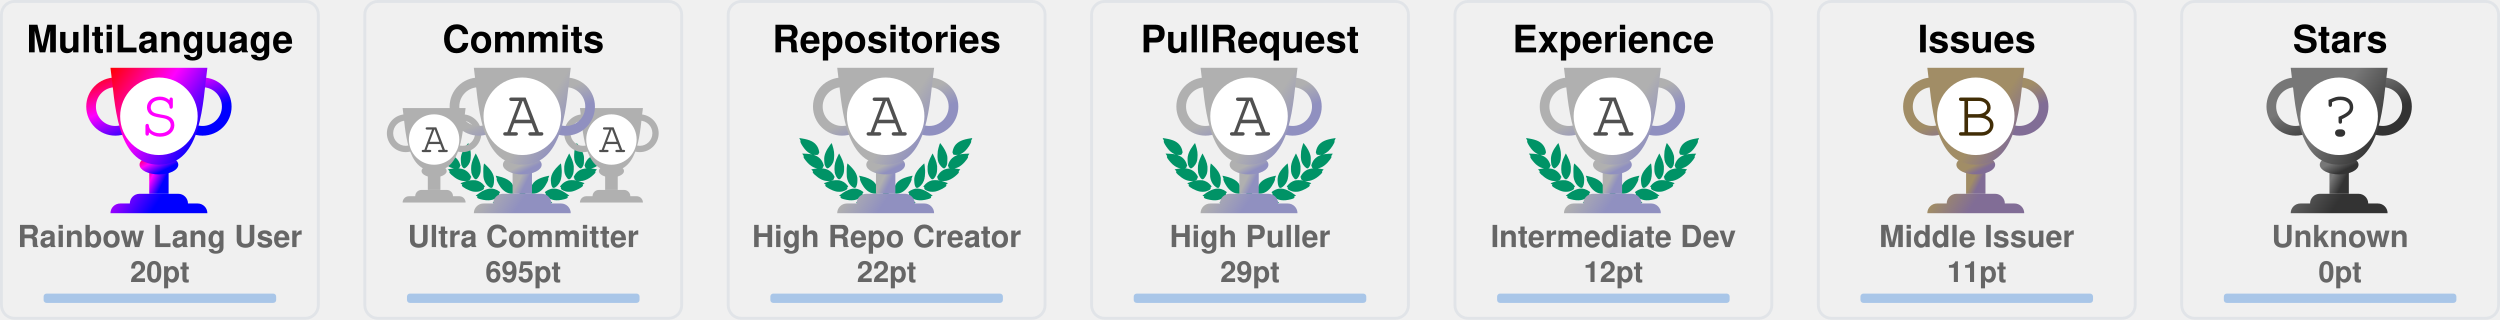
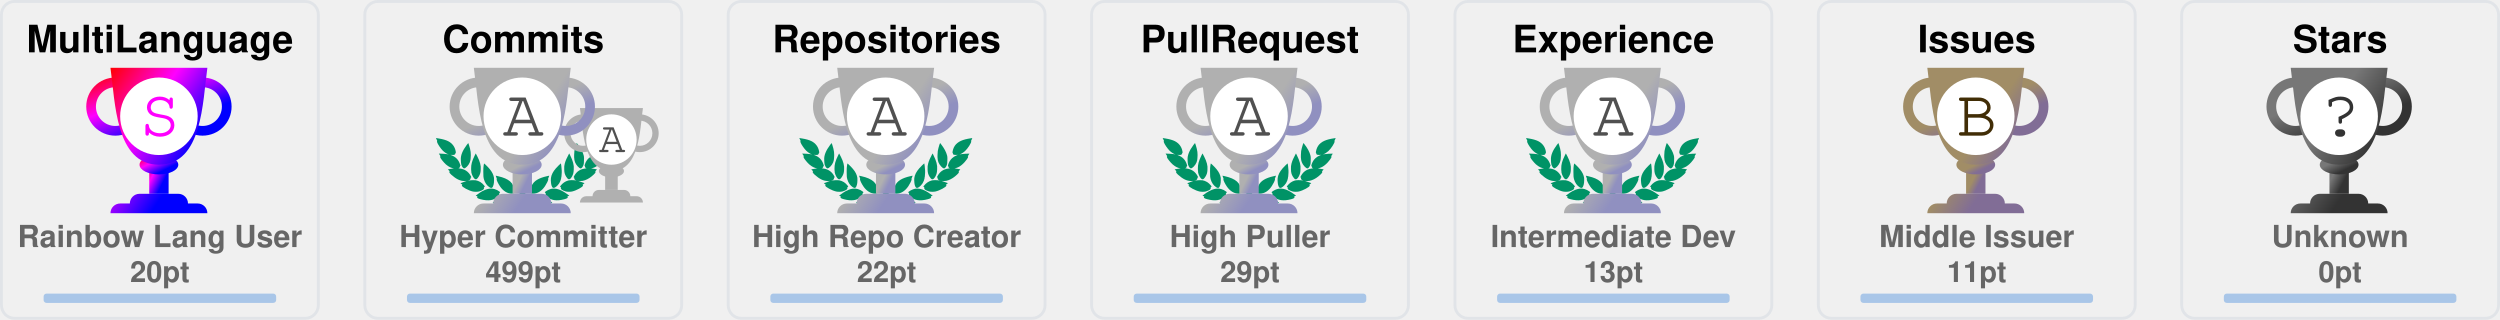
<svg xmlns="http://www.w3.org/2000/svg" width="860" height="110" viewBox="0 0 860 110" fill="none">
  <svg x="0" y="0" width="110" height="110" viewBox="0 0 110 110" fill="none">
    <rect x="0.5" y="0.5" rx="4.5" width="109" height="109" stroke="#e1e4e8" fill="#FFF" stroke-opacity="1" fill-opacity="0" />
    <defs>
      <linearGradient id="SECRET" gradientTransform="rotate(45)">
        <stop offset="0%" stop-color="red" />
        <stop offset="50%" stop-color="fuchsia" />
        <stop offset="100%" stop-color="blue" />
      </linearGradient>
    </defs>
    <svg x="28" y="20" width="100" height="100" viewBox="0 0 30 30" fill="url(#SECRET)">
      <path d="M7 10h2v4H7v-4z" />
      <path d="M10 11c0 .552-.895 1-2 1s-2-.448-2-1 .895-1 2-1 2 .448 2 1z" />
      <path fill-rule="evenodd" d="M12.5 3a2 2 0 1 0 0 4 2 2 0 0 0 0-4zm-3 2a3 3 0 1 1 6 0 3 3 0 0 1-6 0zm-6-2a2 2 0 1 0 0 4 2 2 0 0 0 0-4zm-3 2a3 3 0 1 1 6 0 3 3 0 0 1-6 0z" />
      <path d="M3 1h10c-.495 3.467-.5 10-5 10S3.495 4.467 3 1zm0 15a1 1 0 0 1 1-1h8a1 1 0 0 1 1 1H3zm2-1a1 1 0 0 1 1-1h4a1 1 0 0 1 1 1H5z" />
      <circle cx="8" cy="6" r="4" fill="#FFF" />
      <text x="6" y="8" font-family="Courier, Monospace" font-size="7" fill="fuchsia">S</text>
    </svg>
    <text x="50%" y="18" text-anchor="middle" font-family="Segoe UI,Helvetica,Arial,sans-serif,Apple Color Emoji,Segoe UI Emoji" font-weight="bold" font-size="13" fill="#000">MultiLanguage</text>
    <text x="50%" y="85" text-anchor="middle" font-family="Segoe UI,Helvetica,Arial,sans-serif,Apple Color Emoji,Segoe UI Emoji" font-weight="bold" font-size="10.5" fill="#666">Rainbow Lang User</text>
    <text x="50%" y="97" text-anchor="middle" font-family="Segoe UI,Helvetica,Arial,sans-serif,Apple Color Emoji,Segoe UI Emoji" font-weight="bold" font-size="10" fill="#666">20pt</text>
    <style>
    @keyframes MultiLanguageRankAnimation {
      from {
        width: 0px;
      }
      to {
        width: 80.00px;
      }
    }
    #MultiLanguage-rank-progress{
      animation: MultiLanguageRankAnimation 1s forwards ease-in-out;
    }
    </style>
    <rect x="15" y="101" rx="1" width="80" height="3.2" opacity="0.3" fill="#0366d6" />
    <rect id="MultiLanguage-rank-progress" x="15" y="101" rx="1" height="3.2" fill="#0366d6" />
  </svg>
  <svg x="125" y="0" width="110" height="110" viewBox="0 0 110 110" fill="none">
    <rect x="0.5" y="0.5" rx="4.5" width="109" height="109" stroke="#e1e4e8" fill="#FFF" stroke-opacity="1" fill-opacity="0" />
    <svg width="90pt" height="90pt" viewBox="0 0 100 100" preserveAspectRatio="xMidYMid meet">
      <g transform="translate(20,60) scale(0.004,-0.004)" fill="#009366" stroke="none">
        <path d="M200 5103 c0 -2 18 -40 41 -84 47 -95 62 -132 50 -125 -15 10 -18 -39 -6 -87 31 -121 265 -468 412 -608 124 -119 281 -222 383 -251 36 -10 49 -16 30 -13 -19 3 -78 12 -130 20 -117 17 -353 35 -477 35 l-93 0 53 -82 c72 -112 72 -112 59 -104 -18 11 -26 -41 -13 -84 25 -84 261 -376 404 -502 95 -83 222 -168 304 -205 98 -43 194 -73 242 -74 l46 -1 -45 -8 c-25 -5 -124 -21 -220 -36 -96 -15 -177 -29 -180 -31 -2 -2 0 -7 5 -11 27 -19 138 -144 123 -139 -18 6 -28 -10 -28 -47 0 -38 53 -108 141 -187 349 -313 631 -450 939 -453 63 0 131 2 150 7 19 4 -35 -17 -120 -46 -236 -82 -310 -110 -310 -117 0 -3 29 -28 65 -54 55 -40 102 -84 67 -62 -13 8 -32 -24 -32 -54 0 -99 486 -361 790 -426 125 -27 327 -25 444 4 113 28 261 98 309 145 39 40 56 92 38 124 -8 17 -4 24 29 49 22 16 40 32 40 36 0 4 -26 40 -58 80 -162 203 -368 328 -608 369 -89 15 -368 6 -474 -15 -131 -26 -147 -26 -59 -3 51 13 102 34 122 50 38 29 61 84 51 123 -5 18 1 26 25 39 17 8 31 19 31 23 0 4 -16 38 -35 75 -163 317 -424 501 -781 548 -113 15 -127 19 -91 30 51 14 84 58 89 118 1 20 9 33 20 37 23 7 23 6 -12 114 -108 329 -305 534 -640 662 -41 15 -59 25 -40 21 19 -5 82 -8 140 -8 81 0 113 4 142 18 39 20 73 76 65 107 -3 12 2 20 14 23 23 6 23 21 4 124 -61 320 -249 568 -544 718 -157 79 -394 147 -666 190 -88 13 -170 26 -182 29 -13 2 -23 2 -23 -1z" />
        <path d="M12550 5099 c-232 -36 -334 -55 -445 -84 -484 -122 -761 -346 -880 -712 -26 -79 -57 -242 -48 -255 2 -5 14 -8 26 -9 12 0 16 -3 10 -6 -17 -6 -16 -38 2 -72 25 -49 75 -66 200 -66 61 0 124 4 140 8 17 5 -13 -9 -66 -31 -136 -55 -250 -126 -341 -211 -128 -120 -217 -263 -272 -439 -32 -101 -32 -110 -3 -122 12 -5 17 -9 11 -9 -8 -1 -9 -12 -5 -34 15 -66 41 -95 94 -107 31 -7 31 -7 7 -12 -14 -3 -72 -13 -130 -22 -322 -51 -553 -206 -714 -479 -25 -42 -52 -92 -60 -111 -14 -33 -14 -33 23 -54 20 -12 31 -22 26 -22 -15 0 -17 -39 -4 -78 14 -42 76 -88 130 -97 22 -4 39 -9 36 -11 -2 -2 -55 3 -118 12 -154 22 -395 15 -494 -13 -216 -62 -391 -184 -545 -380 l-41 -52 40 -32 c34 -27 39 -35 30 -51 -17 -33 -1 -85 38 -125 48 -47 196 -117 309 -145 117 -29 319 -31 444 -4 300 64 790 328 790 425 0 29 -18 63 -31 56 -5 -4 -9 -4 -9 -2 0 3 34 29 75 59 41 29 75 56 75 59 0 3 -21 13 -47 22 -349 120 -422 146 -388 140 59 -12 241 -8 310 6 208 43 437 158 636 322 241 199 314 293 265 342 -13 12 -6 24 51 86 36 40 64 73 62 75 -4 2 -107 20 -359 60 -70 12 -77 14 -39 15 48 1 144 31 241 74 139 62 318 202 451 352 104 117 225 279 249 333 21 47 21 99 0 94 -16 -3 -10 9 58 116 l50 77 -72 3 c-91 4 -362 -14 -488 -33 -179 -26 -179 -26 -116 -9 93 26 244 120 365 230 193 174 467 605 443 696 -2 10 -8 15 -13 12 -12 -7 3 30 51 126 23 45 40 85 38 89 -2 4 -23 4 -48 0z m-933 -1185 c-3 -3 -12 -4 -19 -1 -8 3 -5 6 6 6 11 1 17 -2 13 -5z m-1290 -1860 c-3 -3 -12 -4 -19 -1 -8 3 -5 6 6 6 11 1 17 -2 13 -5z m40 -10 c-3 -3 -12 -4 -19 -1 -8 3 -5 6 6 6 11 1 17 -2 13 -5z" />
        <path d="M10242 4632 c-46 -140 -92 -319 -118 -457 -18 -94 -28 -519 -12 -509 4 3 5 -8 2 -25 -8 -40 21 -179 58 -274 75 -195 297 -437 400 -437 57 0 124 70 177 185 53 112 67 224 65 510 -1 120 -5 166 -23 233 -66 252 -206 515 -423 795 -39 51 -74 95 -77 99 -4 4 -26 -50 -49 -120z" />
        <path d="M2407 4612 c-305 -408 -443 -757 -422 -1067 3 -55 8 -140 10 -190 5 -113 30 -204 83 -293 44 -74 88 -118 128 -128 102 -26 339 218 422 433 34 87 67 235 58 258 -3 9 -1 39 5 68 5 28 10 117 10 197 1 155 -15 284 -57 455 -33 137 -117 405 -126 405 -5 0 -55 -62 -111 -138z" />
        <path d="M2970 3839 c-189 -385 -254 -632 -248 -941 2 -86 6 -151 10 -145 5 7 5 -2 2 -19 -19 -98 77 -354 181 -487 76 -96 141 -120 210 -77 70 43 195 240 239 375 20 63 46 197 40 207 -3 4 0 54 6 111 26 257 -51 553 -240 922 -42 83 -87 165 -98 184 l-21 35 -81 -165z" />
        <path d="M9711 3929 c-124 -219 -230 -466 -276 -642 -39 -151 -47 -234 -41 -426 7 -237 39 -357 136 -517 136 -225 233 -251 355 -97 94 121 171 313 181 453 2 36 8 111 13 167 26 288 -56 600 -266 1017 l-60 120 -42 -75z" />
        <path d="M3645 3278 c-2 -7 -14 -78 -27 -158 -19 -123 -22 -188 -23 -430 -2 -309 7 -401 50 -555 66 -232 204 -430 388 -552 120 -80 189 -70 245 34 36 69 74 205 78 283 1 30 5 109 9 175 9 135 -1 213 -41 339 -66 208 -198 406 -429 645 -147 152 -244 237 -250 219z" />
        <path d="M8994 3143 c-289 -284 -435 -492 -514 -732 -32 -100 -55 -261 -45 -330 3 -25 8 -91 10 -146 7 -168 66 -347 129 -387 77 -48 196 11 347 170 94 98 156 199 205 331 37 99 67 234 59 262 -4 11 -2 19 5 19 8 0 10 8 7 21 -3 11 1 77 10 147 10 89 13 172 9 277 -7 191 -48 515 -65 515 -3 0 -74 -66 -157 -147z" />
        <path d="M4501 2358 c52 -129 69 -179 59 -173 -6 4 -10 -12 -10 -42 0 -78 115 -313 252 -514 215 -317 529 -509 832 -509 124 0 166 27 180 112 1 11 8 23 15 27 10 7 11 27 2 98 -66 545 -401 836 -1164 1012 -97 23 -179 41 -182 41 -3 0 5 -24 16 -52z" />
        <path d="M8159 2375 c-609 -138 -940 -344 -1096 -683 -59 -127 -110 -377 -88 -429 5 -10 10 -29 12 -42 13 -75 59 -101 179 -101 316 0 625 196 854 543 110 165 222 395 228 465 3 40 2 53 -7 48 -11 -7 -3 15 53 153 28 68 31 81 19 80 -5 0 -74 -16 -154 -34z" />
        <path d="M4032 1479 c-193 -25 -435 -124 -667 -274 -108 -69 -314 -218 -315 -226 0 -4 28 -16 63 -29 66 -24 92 -40 65 -40 -10 0 -19 -12 -23 -30 -14 -65 45 -105 226 -154 572 -155 982 -93 1270 194 75 74 101 131 81 174 -9 21 -6 31 29 77 21 29 39 55 39 58 0 3 -25 24 -55 46 -229 167 -469 236 -713 204z" />
        <path d="M8513 1476 c-155 -30 -317 -101 -446 -196 l-67 -50 40 -54 c37 -49 40 -56 29 -80 -21 -46 4 -101 80 -176 288 -287 698 -349 1270 -194 180 49 240 89 226 153 -3 16 -14 31 -23 33 -9 2 18 18 61 35 l79 30 -126 92 c-304 223 -550 347 -780 395 -113 23 -257 28 -343 12z" />
        <path d="M6324 1249 c-48 -14 -120 -83 -139 -134 -13 -34 -16 -60 -11 -112 4 -37 6 -84 6 -103 -2 -95 62 -193 145 -220 138 -46 285 52 292 195 1 28 8 71 14 97 10 37 10 60 0 101 -31 139 -167 217 -307 176z" />
        <path d="M5255 1054 c-276 -46 -587 -227 -935 -541 l-54 -50 74 -23 c41 -13 67 -25 58 -27 -23 -6 -34 -48 -20 -78 16 -35 75 -61 188 -84 568 -115 968 -37 1250 243 69 69 110 130 114 171 5 42 0 66 -12 59 -12 -8 -12 -7 39 73 18 29 33 56 33 62 0 15 -49 46 -147 95 -207 104 -386 135 -588 100z" />
        <path d="M7249 1054 c-42 -7 -109 -25 -150 -40 -76 -27 -226 -101 -267 -133 l-24 -18 41 -66 c22 -37 36 -67 31 -67 -18 0 -11 -80 11 -121 11 -22 53 -73 92 -113 279 -282 682 -361 1251 -245 113 23 172 49 188 84 14 30 3 72 -20 77 -9 3 18 15 61 29 l78 24 -93 81 c-362 313 -622 460 -902 509 -106 18 -194 18 -297 -1z" />
      </g>
    </svg>
-     <svg x="7" y="35" width="65" height="65" viewBox="0 0 30 30" fill="#B0B0B0">
-       <path d="M7 10h2v4H7v-4z" />
-       <path d="M10 11c0 .552-.895 1-2 1s-2-.448-2-1 .895-1 2-1 2 .448 2 1z" />
-       <path fill-rule="evenodd" d="M12.5 3a2 2 0 1 0 0 4 2 2 0 0 0 0-4zm-3 2a3 3 0 1 1 6 0 3 3 0 0 1-6 0zm-6-2a2 2 0 1 0 0 4 2 2 0 0 0 0-4zm-3 2a3 3 0 1 1 6 0 3 3 0 0 1-6 0z" />
-       <path d="M3 1h10c-.495 3.467-.5 10-5 10S3.495 4.467 3 1zm0 15a1 1 0 0 1 1-1h8a1 1 0 0 1 1 1H3zm2-1a1 1 0 0 1 1-1h4a1 1 0 0 1 1 1H5z" />
-       <circle cx="8" cy="6" r="4" fill="#FFF" />
-       <text x="6" y="8" font-family="Courier, Monospace" font-size="7" fill="#505050">A</text>
-     </svg>
    <svg x="68" y="35" width="65" height="65" viewBox="0 0 30 30" fill="#B0B0B0">
      <path d="M7 10h2v4H7v-4z" />
      <path d="M10 11c0 .552-.895 1-2 1s-2-.448-2-1 .895-1 2-1 2 .448 2 1z" />
      <path fill-rule="evenodd" d="M12.5 3a2 2 0 1 0 0 4 2 2 0 0 0 0-4zm-3 2a3 3 0 1 1 6 0 3 3 0 0 1-6 0zm-6-2a2 2 0 1 0 0 4 2 2 0 0 0 0-4zm-3 2a3 3 0 1 1 6 0 3 3 0 0 1-6 0z" />
      <path d="M3 1h10c-.495 3.467-.5 10-5 10S3.495 4.467 3 1zm0 15a1 1 0 0 1 1-1h8a1 1 0 0 1 1 1H3zm2-1a1 1 0 0 1 1-1h4a1 1 0 0 1 1 1H5z" />
      <circle cx="8" cy="6" r="4" fill="#FFF" />
      <text x="6" y="8" font-family="Courier, Monospace" font-size="7" fill="#505050">A</text>
    </svg>
    <defs>
-       <linearGradient id="AAA" gradientTransform="rotate(45)">
+       <linearGradient id="AA" gradientTransform="rotate(45)">
        <stop offset="0%" stop-color="#B0B0B0" />
        <stop offset="70%" stop-color="#B0B0B0" />
        <stop offset="100%" stop-color="#9090C0" />
      </linearGradient>
    </defs>
-     <svg x="28" y="20" width="100" height="100" viewBox="0 0 30 30" fill="url(#AAA)">
+     <svg x="28" y="20" width="100" height="100" viewBox="0 0 30 30" fill="url(#AA)">
      <path d="M7 10h2v4H7v-4z" />
      <path d="M10 11c0 .552-.895 1-2 1s-2-.448-2-1 .895-1 2-1 2 .448 2 1z" />
      <path fill-rule="evenodd" d="M12.5 3a2 2 0 1 0 0 4 2 2 0 0 0 0-4zm-3 2a3 3 0 1 1 6 0 3 3 0 0 1-6 0zm-6-2a2 2 0 1 0 0 4 2 2 0 0 0 0-4zm-3 2a3 3 0 1 1 6 0 3 3 0 0 1-6 0z" />
      <path d="M3 1h10c-.495 3.467-.5 10-5 10S3.495 4.467 3 1zm0 15a1 1 0 0 1 1-1h8a1 1 0 0 1 1 1H3zm2-1a1 1 0 0 1 1-1h4a1 1 0 0 1 1 1H5z" />
      <circle cx="8" cy="6" r="4" fill="#FFF" />
      <text x="6" y="8" font-family="Courier, Monospace" font-size="7" fill="#505050">A</text>
    </svg>
    <text x="50%" y="18" text-anchor="middle" font-family="Segoe UI,Helvetica,Arial,sans-serif,Apple Color Emoji,Segoe UI Emoji" font-weight="bold" font-size="13" fill="#000">Commits</text>
-     <text x="50%" y="85" text-anchor="middle" font-family="Segoe UI,Helvetica,Arial,sans-serif,Apple Color Emoji,Segoe UI Emoji" font-weight="bold" font-size="10.5" fill="#666">Ultra Committer</text>
-     <text x="50%" y="97" text-anchor="middle" font-family="Segoe UI,Helvetica,Arial,sans-serif,Apple Color Emoji,Segoe UI Emoji" font-weight="bold" font-size="10" fill="#666">695pt</text>
+     <text x="50%" y="85" text-anchor="middle" font-family="Segoe UI,Helvetica,Arial,sans-serif,Apple Color Emoji,Segoe UI Emoji" font-weight="bold" font-size="10.5" fill="#666">Hyper Committer</text>
+     <text x="50%" y="97" text-anchor="middle" font-family="Segoe UI,Helvetica,Arial,sans-serif,Apple Color Emoji,Segoe UI Emoji" font-weight="bold" font-size="10" fill="#666">499pt</text>
    <style>
    @keyframes CommitsRankAnimation {
      from {
        width: 0px;
      }
      to {
-         width: 31.20px;
+         width: 79.73px;
      }
    }
    #Commits-rank-progress{
      animation: CommitsRankAnimation 1s forwards ease-in-out;
    }
    </style>
    <rect x="15" y="101" rx="1" width="80" height="3.2" opacity="0.3" fill="#0366d6" />
    <rect id="Commits-rank-progress" x="15" y="101" rx="1" height="3.2" fill="#0366d6" />
  </svg>
  <svg x="250" y="0" width="110" height="110" viewBox="0 0 110 110" fill="none">
    <rect x="0.5" y="0.5" rx="4.5" width="109" height="109" stroke="#e1e4e8" fill="#FFF" stroke-opacity="1" fill-opacity="0" />
    <svg width="90pt" height="90pt" viewBox="0 0 100 100" preserveAspectRatio="xMidYMid meet">
      <g transform="translate(20,60) scale(0.004,-0.004)" fill="#009366" stroke="none">
        <path d="M200 5103 c0 -2 18 -40 41 -84 47 -95 62 -132 50 -125 -15 10 -18 -39 -6 -87 31 -121 265 -468 412 -608 124 -119 281 -222 383 -251 36 -10 49 -16 30 -13 -19 3 -78 12 -130 20 -117 17 -353 35 -477 35 l-93 0 53 -82 c72 -112 72 -112 59 -104 -18 11 -26 -41 -13 -84 25 -84 261 -376 404 -502 95 -83 222 -168 304 -205 98 -43 194 -73 242 -74 l46 -1 -45 -8 c-25 -5 -124 -21 -220 -36 -96 -15 -177 -29 -180 -31 -2 -2 0 -7 5 -11 27 -19 138 -144 123 -139 -18 6 -28 -10 -28 -47 0 -38 53 -108 141 -187 349 -313 631 -450 939 -453 63 0 131 2 150 7 19 4 -35 -17 -120 -46 -236 -82 -310 -110 -310 -117 0 -3 29 -28 65 -54 55 -40 102 -84 67 -62 -13 8 -32 -24 -32 -54 0 -99 486 -361 790 -426 125 -27 327 -25 444 4 113 28 261 98 309 145 39 40 56 92 38 124 -8 17 -4 24 29 49 22 16 40 32 40 36 0 4 -26 40 -58 80 -162 203 -368 328 -608 369 -89 15 -368 6 -474 -15 -131 -26 -147 -26 -59 -3 51 13 102 34 122 50 38 29 61 84 51 123 -5 18 1 26 25 39 17 8 31 19 31 23 0 4 -16 38 -35 75 -163 317 -424 501 -781 548 -113 15 -127 19 -91 30 51 14 84 58 89 118 1 20 9 33 20 37 23 7 23 6 -12 114 -108 329 -305 534 -640 662 -41 15 -59 25 -40 21 19 -5 82 -8 140 -8 81 0 113 4 142 18 39 20 73 76 65 107 -3 12 2 20 14 23 23 6 23 21 4 124 -61 320 -249 568 -544 718 -157 79 -394 147 -666 190 -88 13 -170 26 -182 29 -13 2 -23 2 -23 -1z" />
        <path d="M12550 5099 c-232 -36 -334 -55 -445 -84 -484 -122 -761 -346 -880 -712 -26 -79 -57 -242 -48 -255 2 -5 14 -8 26 -9 12 0 16 -3 10 -6 -17 -6 -16 -38 2 -72 25 -49 75 -66 200 -66 61 0 124 4 140 8 17 5 -13 -9 -66 -31 -136 -55 -250 -126 -341 -211 -128 -120 -217 -263 -272 -439 -32 -101 -32 -110 -3 -122 12 -5 17 -9 11 -9 -8 -1 -9 -12 -5 -34 15 -66 41 -95 94 -107 31 -7 31 -7 7 -12 -14 -3 -72 -13 -130 -22 -322 -51 -553 -206 -714 -479 -25 -42 -52 -92 -60 -111 -14 -33 -14 -33 23 -54 20 -12 31 -22 26 -22 -15 0 -17 -39 -4 -78 14 -42 76 -88 130 -97 22 -4 39 -9 36 -11 -2 -2 -55 3 -118 12 -154 22 -395 15 -494 -13 -216 -62 -391 -184 -545 -380 l-41 -52 40 -32 c34 -27 39 -35 30 -51 -17 -33 -1 -85 38 -125 48 -47 196 -117 309 -145 117 -29 319 -31 444 -4 300 64 790 328 790 425 0 29 -18 63 -31 56 -5 -4 -9 -4 -9 -2 0 3 34 29 75 59 41 29 75 56 75 59 0 3 -21 13 -47 22 -349 120 -422 146 -388 140 59 -12 241 -8 310 6 208 43 437 158 636 322 241 199 314 293 265 342 -13 12 -6 24 51 86 36 40 64 73 62 75 -4 2 -107 20 -359 60 -70 12 -77 14 -39 15 48 1 144 31 241 74 139 62 318 202 451 352 104 117 225 279 249 333 21 47 21 99 0 94 -16 -3 -10 9 58 116 l50 77 -72 3 c-91 4 -362 -14 -488 -33 -179 -26 -179 -26 -116 -9 93 26 244 120 365 230 193 174 467 605 443 696 -2 10 -8 15 -13 12 -12 -7 3 30 51 126 23 45 40 85 38 89 -2 4 -23 4 -48 0z m-933 -1185 c-3 -3 -12 -4 -19 -1 -8 3 -5 6 6 6 11 1 17 -2 13 -5z m-1290 -1860 c-3 -3 -12 -4 -19 -1 -8 3 -5 6 6 6 11 1 17 -2 13 -5z m40 -10 c-3 -3 -12 -4 -19 -1 -8 3 -5 6 6 6 11 1 17 -2 13 -5z" />
        <path d="M10242 4632 c-46 -140 -92 -319 -118 -457 -18 -94 -28 -519 -12 -509 4 3 5 -8 2 -25 -8 -40 21 -179 58 -274 75 -195 297 -437 400 -437 57 0 124 70 177 185 53 112 67 224 65 510 -1 120 -5 166 -23 233 -66 252 -206 515 -423 795 -39 51 -74 95 -77 99 -4 4 -26 -50 -49 -120z" />
        <path d="M2407 4612 c-305 -408 -443 -757 -422 -1067 3 -55 8 -140 10 -190 5 -113 30 -204 83 -293 44 -74 88 -118 128 -128 102 -26 339 218 422 433 34 87 67 235 58 258 -3 9 -1 39 5 68 5 28 10 117 10 197 1 155 -15 284 -57 455 -33 137 -117 405 -126 405 -5 0 -55 -62 -111 -138z" />
        <path d="M2970 3839 c-189 -385 -254 -632 -248 -941 2 -86 6 -151 10 -145 5 7 5 -2 2 -19 -19 -98 77 -354 181 -487 76 -96 141 -120 210 -77 70 43 195 240 239 375 20 63 46 197 40 207 -3 4 0 54 6 111 26 257 -51 553 -240 922 -42 83 -87 165 -98 184 l-21 35 -81 -165z" />
        <path d="M9711 3929 c-124 -219 -230 -466 -276 -642 -39 -151 -47 -234 -41 -426 7 -237 39 -357 136 -517 136 -225 233 -251 355 -97 94 121 171 313 181 453 2 36 8 111 13 167 26 288 -56 600 -266 1017 l-60 120 -42 -75z" />
        <path d="M3645 3278 c-2 -7 -14 -78 -27 -158 -19 -123 -22 -188 -23 -430 -2 -309 7 -401 50 -555 66 -232 204 -430 388 -552 120 -80 189 -70 245 34 36 69 74 205 78 283 1 30 5 109 9 175 9 135 -1 213 -41 339 -66 208 -198 406 -429 645 -147 152 -244 237 -250 219z" />
        <path d="M8994 3143 c-289 -284 -435 -492 -514 -732 -32 -100 -55 -261 -45 -330 3 -25 8 -91 10 -146 7 -168 66 -347 129 -387 77 -48 196 11 347 170 94 98 156 199 205 331 37 99 67 234 59 262 -4 11 -2 19 5 19 8 0 10 8 7 21 -3 11 1 77 10 147 10 89 13 172 9 277 -7 191 -48 515 -65 515 -3 0 -74 -66 -157 -147z" />
        <path d="M4501 2358 c52 -129 69 -179 59 -173 -6 4 -10 -12 -10 -42 0 -78 115 -313 252 -514 215 -317 529 -509 832 -509 124 0 166 27 180 112 1 11 8 23 15 27 10 7 11 27 2 98 -66 545 -401 836 -1164 1012 -97 23 -179 41 -182 41 -3 0 5 -24 16 -52z" />
        <path d="M8159 2375 c-609 -138 -940 -344 -1096 -683 -59 -127 -110 -377 -88 -429 5 -10 10 -29 12 -42 13 -75 59 -101 179 -101 316 0 625 196 854 543 110 165 222 395 228 465 3 40 2 53 -7 48 -11 -7 -3 15 53 153 28 68 31 81 19 80 -5 0 -74 -16 -154 -34z" />
        <path d="M4032 1479 c-193 -25 -435 -124 -667 -274 -108 -69 -314 -218 -315 -226 0 -4 28 -16 63 -29 66 -24 92 -40 65 -40 -10 0 -19 -12 -23 -30 -14 -65 45 -105 226 -154 572 -155 982 -93 1270 194 75 74 101 131 81 174 -9 21 -6 31 29 77 21 29 39 55 39 58 0 3 -25 24 -55 46 -229 167 -469 236 -713 204z" />
        <path d="M8513 1476 c-155 -30 -317 -101 -446 -196 l-67 -50 40 -54 c37 -49 40 -56 29 -80 -21 -46 4 -101 80 -176 288 -287 698 -349 1270 -194 180 49 240 89 226 153 -3 16 -14 31 -23 33 -9 2 18 18 61 35 l79 30 -126 92 c-304 223 -550 347 -780 395 -113 23 -257 28 -343 12z" />
        <path d="M6324 1249 c-48 -14 -120 -83 -139 -134 -13 -34 -16 -60 -11 -112 4 -37 6 -84 6 -103 -2 -95 62 -193 145 -220 138 -46 285 52 292 195 1 28 8 71 14 97 10 37 10 60 0 101 -31 139 -167 217 -307 176z" />
        <path d="M5255 1054 c-276 -46 -587 -227 -935 -541 l-54 -50 74 -23 c41 -13 67 -25 58 -27 -23 -6 -34 -48 -20 -78 16 -35 75 -61 188 -84 568 -115 968 -37 1250 243 69 69 110 130 114 171 5 42 0 66 -12 59 -12 -8 -12 -7 39 73 18 29 33 56 33 62 0 15 -49 46 -147 95 -207 104 -386 135 -588 100z" />
        <path d="M7249 1054 c-42 -7 -109 -25 -150 -40 -76 -27 -226 -101 -267 -133 l-24 -18 41 -66 c22 -37 36 -67 31 -67 -18 0 -11 -80 11 -121 11 -22 53 -73 92 -113 279 -282 682 -361 1251 -245 113 23 172 49 188 84 14 30 3 72 -20 77 -9 3 18 15 61 29 l78 24 -93 81 c-362 313 -622 460 -902 509 -106 18 -194 18 -297 -1z" />
      </g>
    </svg>
    <defs>
      <linearGradient id="A" gradientTransform="rotate(45)">
        <stop offset="0%" stop-color="#B0B0B0" />
        <stop offset="70%" stop-color="#B0B0B0" />
        <stop offset="100%" stop-color="#9090C0" />
      </linearGradient>
    </defs>
    <svg x="28" y="20" width="100" height="100" viewBox="0 0 30 30" fill="url(#A)">
      <path d="M7 10h2v4H7v-4z" />
      <path d="M10 11c0 .552-.895 1-2 1s-2-.448-2-1 .895-1 2-1 2 .448 2 1z" />
      <path fill-rule="evenodd" d="M12.5 3a2 2 0 1 0 0 4 2 2 0 0 0 0-4zm-3 2a3 3 0 1 1 6 0 3 3 0 0 1-6 0zm-6-2a2 2 0 1 0 0 4 2 2 0 0 0 0-4zm-3 2a3 3 0 1 1 6 0 3 3 0 0 1-6 0z" />
      <path d="M3 1h10c-.495 3.467-.5 10-5 10S3.495 4.467 3 1zm0 15a1 1 0 0 1 1-1h8a1 1 0 0 1 1 1H3zm2-1a1 1 0 0 1 1-1h4a1 1 0 0 1 1 1H5z" />
      <circle cx="8" cy="6" r="4" fill="#FFF" />
      <text x="6" y="8" font-family="Courier, Monospace" font-size="7" fill="#505050">A</text>
    </svg>
    <text x="50%" y="18" text-anchor="middle" font-family="Segoe UI,Helvetica,Arial,sans-serif,Apple Color Emoji,Segoe UI Emoji" font-weight="bold" font-size="13" fill="#000">Repositories</text>
    <text x="50%" y="85" text-anchor="middle" font-family="Segoe UI,Helvetica,Arial,sans-serif,Apple Color Emoji,Segoe UI Emoji" font-weight="bold" font-size="10.5" fill="#666">High Repo Creator</text>
    <text x="50%" y="97" text-anchor="middle" font-family="Segoe UI,Helvetica,Arial,sans-serif,Apple Color Emoji,Segoe UI Emoji" font-weight="bold" font-size="10" fill="#666">22pt</text>
    <style>
    @keyframes RepositoriesRankAnimation {
      from {
        width: 0px;
      }
      to {
        width: 16.00px;
      }
    }
    #Repositories-rank-progress{
      animation: RepositoriesRankAnimation 1s forwards ease-in-out;
    }
    </style>
    <rect x="15" y="101" rx="1" width="80" height="3.2" opacity="0.3" fill="#0366d6" />
    <rect id="Repositories-rank-progress" x="15" y="101" rx="1" height="3.2" fill="#0366d6" />
  </svg>
  <svg x="375" y="0" width="110" height="110" viewBox="0 0 110 110" fill="none">
    <rect x="0.5" y="0.5" rx="4.5" width="109" height="109" stroke="#e1e4e8" fill="#FFF" stroke-opacity="1" fill-opacity="0" />
    <svg width="90pt" height="90pt" viewBox="0 0 100 100" preserveAspectRatio="xMidYMid meet">
      <g transform="translate(20,60) scale(0.004,-0.004)" fill="#009366" stroke="none">
        <path d="M200 5103 c0 -2 18 -40 41 -84 47 -95 62 -132 50 -125 -15 10 -18 -39 -6 -87 31 -121 265 -468 412 -608 124 -119 281 -222 383 -251 36 -10 49 -16 30 -13 -19 3 -78 12 -130 20 -117 17 -353 35 -477 35 l-93 0 53 -82 c72 -112 72 -112 59 -104 -18 11 -26 -41 -13 -84 25 -84 261 -376 404 -502 95 -83 222 -168 304 -205 98 -43 194 -73 242 -74 l46 -1 -45 -8 c-25 -5 -124 -21 -220 -36 -96 -15 -177 -29 -180 -31 -2 -2 0 -7 5 -11 27 -19 138 -144 123 -139 -18 6 -28 -10 -28 -47 0 -38 53 -108 141 -187 349 -313 631 -450 939 -453 63 0 131 2 150 7 19 4 -35 -17 -120 -46 -236 -82 -310 -110 -310 -117 0 -3 29 -28 65 -54 55 -40 102 -84 67 -62 -13 8 -32 -24 -32 -54 0 -99 486 -361 790 -426 125 -27 327 -25 444 4 113 28 261 98 309 145 39 40 56 92 38 124 -8 17 -4 24 29 49 22 16 40 32 40 36 0 4 -26 40 -58 80 -162 203 -368 328 -608 369 -89 15 -368 6 -474 -15 -131 -26 -147 -26 -59 -3 51 13 102 34 122 50 38 29 61 84 51 123 -5 18 1 26 25 39 17 8 31 19 31 23 0 4 -16 38 -35 75 -163 317 -424 501 -781 548 -113 15 -127 19 -91 30 51 14 84 58 89 118 1 20 9 33 20 37 23 7 23 6 -12 114 -108 329 -305 534 -640 662 -41 15 -59 25 -40 21 19 -5 82 -8 140 -8 81 0 113 4 142 18 39 20 73 76 65 107 -3 12 2 20 14 23 23 6 23 21 4 124 -61 320 -249 568 -544 718 -157 79 -394 147 -666 190 -88 13 -170 26 -182 29 -13 2 -23 2 -23 -1z" />
        <path d="M12550 5099 c-232 -36 -334 -55 -445 -84 -484 -122 -761 -346 -880 -712 -26 -79 -57 -242 -48 -255 2 -5 14 -8 26 -9 12 0 16 -3 10 -6 -17 -6 -16 -38 2 -72 25 -49 75 -66 200 -66 61 0 124 4 140 8 17 5 -13 -9 -66 -31 -136 -55 -250 -126 -341 -211 -128 -120 -217 -263 -272 -439 -32 -101 -32 -110 -3 -122 12 -5 17 -9 11 -9 -8 -1 -9 -12 -5 -34 15 -66 41 -95 94 -107 31 -7 31 -7 7 -12 -14 -3 -72 -13 -130 -22 -322 -51 -553 -206 -714 -479 -25 -42 -52 -92 -60 -111 -14 -33 -14 -33 23 -54 20 -12 31 -22 26 -22 -15 0 -17 -39 -4 -78 14 -42 76 -88 130 -97 22 -4 39 -9 36 -11 -2 -2 -55 3 -118 12 -154 22 -395 15 -494 -13 -216 -62 -391 -184 -545 -380 l-41 -52 40 -32 c34 -27 39 -35 30 -51 -17 -33 -1 -85 38 -125 48 -47 196 -117 309 -145 117 -29 319 -31 444 -4 300 64 790 328 790 425 0 29 -18 63 -31 56 -5 -4 -9 -4 -9 -2 0 3 34 29 75 59 41 29 75 56 75 59 0 3 -21 13 -47 22 -349 120 -422 146 -388 140 59 -12 241 -8 310 6 208 43 437 158 636 322 241 199 314 293 265 342 -13 12 -6 24 51 86 36 40 64 73 62 75 -4 2 -107 20 -359 60 -70 12 -77 14 -39 15 48 1 144 31 241 74 139 62 318 202 451 352 104 117 225 279 249 333 21 47 21 99 0 94 -16 -3 -10 9 58 116 l50 77 -72 3 c-91 4 -362 -14 -488 -33 -179 -26 -179 -26 -116 -9 93 26 244 120 365 230 193 174 467 605 443 696 -2 10 -8 15 -13 12 -12 -7 3 30 51 126 23 45 40 85 38 89 -2 4 -23 4 -48 0z m-933 -1185 c-3 -3 -12 -4 -19 -1 -8 3 -5 6 6 6 11 1 17 -2 13 -5z m-1290 -1860 c-3 -3 -12 -4 -19 -1 -8 3 -5 6 6 6 11 1 17 -2 13 -5z m40 -10 c-3 -3 -12 -4 -19 -1 -8 3 -5 6 6 6 11 1 17 -2 13 -5z" />
        <path d="M10242 4632 c-46 -140 -92 -319 -118 -457 -18 -94 -28 -519 -12 -509 4 3 5 -8 2 -25 -8 -40 21 -179 58 -274 75 -195 297 -437 400 -437 57 0 124 70 177 185 53 112 67 224 65 510 -1 120 -5 166 -23 233 -66 252 -206 515 -423 795 -39 51 -74 95 -77 99 -4 4 -26 -50 -49 -120z" />
        <path d="M2407 4612 c-305 -408 -443 -757 -422 -1067 3 -55 8 -140 10 -190 5 -113 30 -204 83 -293 44 -74 88 -118 128 -128 102 -26 339 218 422 433 34 87 67 235 58 258 -3 9 -1 39 5 68 5 28 10 117 10 197 1 155 -15 284 -57 455 -33 137 -117 405 -126 405 -5 0 -55 -62 -111 -138z" />
        <path d="M2970 3839 c-189 -385 -254 -632 -248 -941 2 -86 6 -151 10 -145 5 7 5 -2 2 -19 -19 -98 77 -354 181 -487 76 -96 141 -120 210 -77 70 43 195 240 239 375 20 63 46 197 40 207 -3 4 0 54 6 111 26 257 -51 553 -240 922 -42 83 -87 165 -98 184 l-21 35 -81 -165z" />
        <path d="M9711 3929 c-124 -219 -230 -466 -276 -642 -39 -151 -47 -234 -41 -426 7 -237 39 -357 136 -517 136 -225 233 -251 355 -97 94 121 171 313 181 453 2 36 8 111 13 167 26 288 -56 600 -266 1017 l-60 120 -42 -75z" />
        <path d="M3645 3278 c-2 -7 -14 -78 -27 -158 -19 -123 -22 -188 -23 -430 -2 -309 7 -401 50 -555 66 -232 204 -430 388 -552 120 -80 189 -70 245 34 36 69 74 205 78 283 1 30 5 109 9 175 9 135 -1 213 -41 339 -66 208 -198 406 -429 645 -147 152 -244 237 -250 219z" />
        <path d="M8994 3143 c-289 -284 -435 -492 -514 -732 -32 -100 -55 -261 -45 -330 3 -25 8 -91 10 -146 7 -168 66 -347 129 -387 77 -48 196 11 347 170 94 98 156 199 205 331 37 99 67 234 59 262 -4 11 -2 19 5 19 8 0 10 8 7 21 -3 11 1 77 10 147 10 89 13 172 9 277 -7 191 -48 515 -65 515 -3 0 -74 -66 -157 -147z" />
        <path d="M4501 2358 c52 -129 69 -179 59 -173 -6 4 -10 -12 -10 -42 0 -78 115 -313 252 -514 215 -317 529 -509 832 -509 124 0 166 27 180 112 1 11 8 23 15 27 10 7 11 27 2 98 -66 545 -401 836 -1164 1012 -97 23 -179 41 -182 41 -3 0 5 -24 16 -52z" />
        <path d="M8159 2375 c-609 -138 -940 -344 -1096 -683 -59 -127 -110 -377 -88 -429 5 -10 10 -29 12 -42 13 -75 59 -101 179 -101 316 0 625 196 854 543 110 165 222 395 228 465 3 40 2 53 -7 48 -11 -7 -3 15 53 153 28 68 31 81 19 80 -5 0 -74 -16 -154 -34z" />
        <path d="M4032 1479 c-193 -25 -435 -124 -667 -274 -108 -69 -314 -218 -315 -226 0 -4 28 -16 63 -29 66 -24 92 -40 65 -40 -10 0 -19 -12 -23 -30 -14 -65 45 -105 226 -154 572 -155 982 -93 1270 194 75 74 101 131 81 174 -9 21 -6 31 29 77 21 29 39 55 39 58 0 3 -25 24 -55 46 -229 167 -469 236 -713 204z" />
        <path d="M8513 1476 c-155 -30 -317 -101 -446 -196 l-67 -50 40 -54 c37 -49 40 -56 29 -80 -21 -46 4 -101 80 -176 288 -287 698 -349 1270 -194 180 49 240 89 226 153 -3 16 -14 31 -23 33 -9 2 18 18 61 35 l79 30 -126 92 c-304 223 -550 347 -780 395 -113 23 -257 28 -343 12z" />
        <path d="M6324 1249 c-48 -14 -120 -83 -139 -134 -13 -34 -16 -60 -11 -112 4 -37 6 -84 6 -103 -2 -95 62 -193 145 -220 138 -46 285 52 292 195 1 28 8 71 14 97 10 37 10 60 0 101 -31 139 -167 217 -307 176z" />
        <path d="M5255 1054 c-276 -46 -587 -227 -935 -541 l-54 -50 74 -23 c41 -13 67 -25 58 -27 -23 -6 -34 -48 -20 -78 16 -35 75 -61 188 -84 568 -115 968 -37 1250 243 69 69 110 130 114 171 5 42 0 66 -12 59 -12 -8 -12 -7 39 73 18 29 33 56 33 62 0 15 -49 46 -147 95 -207 104 -386 135 -588 100z" />
        <path d="M7249 1054 c-42 -7 -109 -25 -150 -40 -76 -27 -226 -101 -267 -133 l-24 -18 41 -66 c22 -37 36 -67 31 -67 -18 0 -11 -80 11 -121 11 -22 53 -73 92 -113 279 -282 682 -361 1251 -245 113 23 172 49 188 84 14 30 3 72 -20 77 -9 3 18 15 61 29 l78 24 -93 81 c-362 313 -622 460 -902 509 -106 18 -194 18 -297 -1z" />
      </g>
    </svg>
    <defs>
      <linearGradient id="A" gradientTransform="rotate(45)">
        <stop offset="0%" stop-color="#B0B0B0" />
        <stop offset="70%" stop-color="#B0B0B0" />
        <stop offset="100%" stop-color="#9090C0" />
      </linearGradient>
    </defs>
    <svg x="28" y="20" width="100" height="100" viewBox="0 0 30 30" fill="url(#A)">
      <path d="M7 10h2v4H7v-4z" />
      <path d="M10 11c0 .552-.895 1-2 1s-2-.448-2-1 .895-1 2-1 2 .448 2 1z" />
      <path fill-rule="evenodd" d="M12.5 3a2 2 0 1 0 0 4 2 2 0 0 0 0-4zm-3 2a3 3 0 1 1 6 0 3 3 0 0 1-6 0zm-6-2a2 2 0 1 0 0 4 2 2 0 0 0 0-4zm-3 2a3 3 0 1 1 6 0 3 3 0 0 1-6 0z" />
      <path d="M3 1h10c-.495 3.467-.5 10-5 10S3.495 4.467 3 1zm0 15a1 1 0 0 1 1-1h8a1 1 0 0 1 1 1H3zm2-1a1 1 0 0 1 1-1h4a1 1 0 0 1 1 1H5z" />
      <circle cx="8" cy="6" r="4" fill="#FFF" />
      <text x="6" y="8" font-family="Courier, Monospace" font-size="7" fill="#505050">A</text>
    </svg>
    <text x="50%" y="18" text-anchor="middle" font-family="Segoe UI,Helvetica,Arial,sans-serif,Apple Color Emoji,Segoe UI Emoji" font-weight="bold" font-size="13" fill="#000">PullRequest</text>
    <text x="50%" y="85" text-anchor="middle" font-family="Segoe UI,Helvetica,Arial,sans-serif,Apple Color Emoji,Segoe UI Emoji" font-weight="bold" font-size="10.5" fill="#666">High Puller</text>
    <text x="50%" y="97" text-anchor="middle" font-family="Segoe UI,Helvetica,Arial,sans-serif,Apple Color Emoji,Segoe UI Emoji" font-weight="bold" font-size="10" fill="#666">29pt</text>
    <style>
    @keyframes PullRequestRankAnimation {
      from {
        width: 0px;
      }
      to {
        width: 24.00px;
      }
    }
    #PullRequest-rank-progress{
      animation: PullRequestRankAnimation 1s forwards ease-in-out;
    }
    </style>
    <rect x="15" y="101" rx="1" width="80" height="3.2" opacity="0.3" fill="#0366d6" />
    <rect id="PullRequest-rank-progress" x="15" y="101" rx="1" height="3.2" fill="#0366d6" />
  </svg>
  <svg x="500" y="0" width="110" height="110" viewBox="0 0 110 110" fill="none">
    <rect x="0.5" y="0.5" rx="4.5" width="109" height="109" stroke="#e1e4e8" fill="#FFF" stroke-opacity="1" fill-opacity="0" />
    <svg width="90pt" height="90pt" viewBox="0 0 100 100" preserveAspectRatio="xMidYMid meet">
      <g transform="translate(20,60) scale(0.004,-0.004)" fill="#009366" stroke="none">
        <path d="M200 5103 c0 -2 18 -40 41 -84 47 -95 62 -132 50 -125 -15 10 -18 -39 -6 -87 31 -121 265 -468 412 -608 124 -119 281 -222 383 -251 36 -10 49 -16 30 -13 -19 3 -78 12 -130 20 -117 17 -353 35 -477 35 l-93 0 53 -82 c72 -112 72 -112 59 -104 -18 11 -26 -41 -13 -84 25 -84 261 -376 404 -502 95 -83 222 -168 304 -205 98 -43 194 -73 242 -74 l46 -1 -45 -8 c-25 -5 -124 -21 -220 -36 -96 -15 -177 -29 -180 -31 -2 -2 0 -7 5 -11 27 -19 138 -144 123 -139 -18 6 -28 -10 -28 -47 0 -38 53 -108 141 -187 349 -313 631 -450 939 -453 63 0 131 2 150 7 19 4 -35 -17 -120 -46 -236 -82 -310 -110 -310 -117 0 -3 29 -28 65 -54 55 -40 102 -84 67 -62 -13 8 -32 -24 -32 -54 0 -99 486 -361 790 -426 125 -27 327 -25 444 4 113 28 261 98 309 145 39 40 56 92 38 124 -8 17 -4 24 29 49 22 16 40 32 40 36 0 4 -26 40 -58 80 -162 203 -368 328 -608 369 -89 15 -368 6 -474 -15 -131 -26 -147 -26 -59 -3 51 13 102 34 122 50 38 29 61 84 51 123 -5 18 1 26 25 39 17 8 31 19 31 23 0 4 -16 38 -35 75 -163 317 -424 501 -781 548 -113 15 -127 19 -91 30 51 14 84 58 89 118 1 20 9 33 20 37 23 7 23 6 -12 114 -108 329 -305 534 -640 662 -41 15 -59 25 -40 21 19 -5 82 -8 140 -8 81 0 113 4 142 18 39 20 73 76 65 107 -3 12 2 20 14 23 23 6 23 21 4 124 -61 320 -249 568 -544 718 -157 79 -394 147 -666 190 -88 13 -170 26 -182 29 -13 2 -23 2 -23 -1z" />
        <path d="M12550 5099 c-232 -36 -334 -55 -445 -84 -484 -122 -761 -346 -880 -712 -26 -79 -57 -242 -48 -255 2 -5 14 -8 26 -9 12 0 16 -3 10 -6 -17 -6 -16 -38 2 -72 25 -49 75 -66 200 -66 61 0 124 4 140 8 17 5 -13 -9 -66 -31 -136 -55 -250 -126 -341 -211 -128 -120 -217 -263 -272 -439 -32 -101 -32 -110 -3 -122 12 -5 17 -9 11 -9 -8 -1 -9 -12 -5 -34 15 -66 41 -95 94 -107 31 -7 31 -7 7 -12 -14 -3 -72 -13 -130 -22 -322 -51 -553 -206 -714 -479 -25 -42 -52 -92 -60 -111 -14 -33 -14 -33 23 -54 20 -12 31 -22 26 -22 -15 0 -17 -39 -4 -78 14 -42 76 -88 130 -97 22 -4 39 -9 36 -11 -2 -2 -55 3 -118 12 -154 22 -395 15 -494 -13 -216 -62 -391 -184 -545 -380 l-41 -52 40 -32 c34 -27 39 -35 30 -51 -17 -33 -1 -85 38 -125 48 -47 196 -117 309 -145 117 -29 319 -31 444 -4 300 64 790 328 790 425 0 29 -18 63 -31 56 -5 -4 -9 -4 -9 -2 0 3 34 29 75 59 41 29 75 56 75 59 0 3 -21 13 -47 22 -349 120 -422 146 -388 140 59 -12 241 -8 310 6 208 43 437 158 636 322 241 199 314 293 265 342 -13 12 -6 24 51 86 36 40 64 73 62 75 -4 2 -107 20 -359 60 -70 12 -77 14 -39 15 48 1 144 31 241 74 139 62 318 202 451 352 104 117 225 279 249 333 21 47 21 99 0 94 -16 -3 -10 9 58 116 l50 77 -72 3 c-91 4 -362 -14 -488 -33 -179 -26 -179 -26 -116 -9 93 26 244 120 365 230 193 174 467 605 443 696 -2 10 -8 15 -13 12 -12 -7 3 30 51 126 23 45 40 85 38 89 -2 4 -23 4 -48 0z m-933 -1185 c-3 -3 -12 -4 -19 -1 -8 3 -5 6 6 6 11 1 17 -2 13 -5z m-1290 -1860 c-3 -3 -12 -4 -19 -1 -8 3 -5 6 6 6 11 1 17 -2 13 -5z m40 -10 c-3 -3 -12 -4 -19 -1 -8 3 -5 6 6 6 11 1 17 -2 13 -5z" />
        <path d="M10242 4632 c-46 -140 -92 -319 -118 -457 -18 -94 -28 -519 -12 -509 4 3 5 -8 2 -25 -8 -40 21 -179 58 -274 75 -195 297 -437 400 -437 57 0 124 70 177 185 53 112 67 224 65 510 -1 120 -5 166 -23 233 -66 252 -206 515 -423 795 -39 51 -74 95 -77 99 -4 4 -26 -50 -49 -120z" />
        <path d="M2407 4612 c-305 -408 -443 -757 -422 -1067 3 -55 8 -140 10 -190 5 -113 30 -204 83 -293 44 -74 88 -118 128 -128 102 -26 339 218 422 433 34 87 67 235 58 258 -3 9 -1 39 5 68 5 28 10 117 10 197 1 155 -15 284 -57 455 -33 137 -117 405 -126 405 -5 0 -55 -62 -111 -138z" />
        <path d="M2970 3839 c-189 -385 -254 -632 -248 -941 2 -86 6 -151 10 -145 5 7 5 -2 2 -19 -19 -98 77 -354 181 -487 76 -96 141 -120 210 -77 70 43 195 240 239 375 20 63 46 197 40 207 -3 4 0 54 6 111 26 257 -51 553 -240 922 -42 83 -87 165 -98 184 l-21 35 -81 -165z" />
        <path d="M9711 3929 c-124 -219 -230 -466 -276 -642 -39 -151 -47 -234 -41 -426 7 -237 39 -357 136 -517 136 -225 233 -251 355 -97 94 121 171 313 181 453 2 36 8 111 13 167 26 288 -56 600 -266 1017 l-60 120 -42 -75z" />
        <path d="M3645 3278 c-2 -7 -14 -78 -27 -158 -19 -123 -22 -188 -23 -430 -2 -309 7 -401 50 -555 66 -232 204 -430 388 -552 120 -80 189 -70 245 34 36 69 74 205 78 283 1 30 5 109 9 175 9 135 -1 213 -41 339 -66 208 -198 406 -429 645 -147 152 -244 237 -250 219z" />
        <path d="M8994 3143 c-289 -284 -435 -492 -514 -732 -32 -100 -55 -261 -45 -330 3 -25 8 -91 10 -146 7 -168 66 -347 129 -387 77 -48 196 11 347 170 94 98 156 199 205 331 37 99 67 234 59 262 -4 11 -2 19 5 19 8 0 10 8 7 21 -3 11 1 77 10 147 10 89 13 172 9 277 -7 191 -48 515 -65 515 -3 0 -74 -66 -157 -147z" />
        <path d="M4501 2358 c52 -129 69 -179 59 -173 -6 4 -10 -12 -10 -42 0 -78 115 -313 252 -514 215 -317 529 -509 832 -509 124 0 166 27 180 112 1 11 8 23 15 27 10 7 11 27 2 98 -66 545 -401 836 -1164 1012 -97 23 -179 41 -182 41 -3 0 5 -24 16 -52z" />
        <path d="M8159 2375 c-609 -138 -940 -344 -1096 -683 -59 -127 -110 -377 -88 -429 5 -10 10 -29 12 -42 13 -75 59 -101 179 -101 316 0 625 196 854 543 110 165 222 395 228 465 3 40 2 53 -7 48 -11 -7 -3 15 53 153 28 68 31 81 19 80 -5 0 -74 -16 -154 -34z" />
        <path d="M4032 1479 c-193 -25 -435 -124 -667 -274 -108 -69 -314 -218 -315 -226 0 -4 28 -16 63 -29 66 -24 92 -40 65 -40 -10 0 -19 -12 -23 -30 -14 -65 45 -105 226 -154 572 -155 982 -93 1270 194 75 74 101 131 81 174 -9 21 -6 31 29 77 21 29 39 55 39 58 0 3 -25 24 -55 46 -229 167 -469 236 -713 204z" />
        <path d="M8513 1476 c-155 -30 -317 -101 -446 -196 l-67 -50 40 -54 c37 -49 40 -56 29 -80 -21 -46 4 -101 80 -176 288 -287 698 -349 1270 -194 180 49 240 89 226 153 -3 16 -14 31 -23 33 -9 2 18 18 61 35 l79 30 -126 92 c-304 223 -550 347 -780 395 -113 23 -257 28 -343 12z" />
        <path d="M6324 1249 c-48 -14 -120 -83 -139 -134 -13 -34 -16 -60 -11 -112 4 -37 6 -84 6 -103 -2 -95 62 -193 145 -220 138 -46 285 52 292 195 1 28 8 71 14 97 10 37 10 60 0 101 -31 139 -167 217 -307 176z" />
        <path d="M5255 1054 c-276 -46 -587 -227 -935 -541 l-54 -50 74 -23 c41 -13 67 -25 58 -27 -23 -6 -34 -48 -20 -78 16 -35 75 -61 188 -84 568 -115 968 -37 1250 243 69 69 110 130 114 171 5 42 0 66 -12 59 -12 -8 -12 -7 39 73 18 29 33 56 33 62 0 15 -49 46 -147 95 -207 104 -386 135 -588 100z" />
        <path d="M7249 1054 c-42 -7 -109 -25 -150 -40 -76 -27 -226 -101 -267 -133 l-24 -18 41 -66 c22 -37 36 -67 31 -67 -18 0 -11 -80 11 -121 11 -22 53 -73 92 -113 279 -282 682 -361 1251 -245 113 23 172 49 188 84 14 30 3 72 -20 77 -9 3 18 15 61 29 l78 24 -93 81 c-362 313 -622 460 -902 509 -106 18 -194 18 -297 -1z" />
      </g>
    </svg>
    <defs>
      <linearGradient id="A" gradientTransform="rotate(45)">
        <stop offset="0%" stop-color="#B0B0B0" />
        <stop offset="70%" stop-color="#B0B0B0" />
        <stop offset="100%" stop-color="#9090C0" />
      </linearGradient>
    </defs>
    <svg x="28" y="20" width="100" height="100" viewBox="0 0 30 30" fill="url(#A)">
      <path d="M7 10h2v4H7v-4z" />
      <path d="M10 11c0 .552-.895 1-2 1s-2-.448-2-1 .895-1 2-1 2 .448 2 1z" />
      <path fill-rule="evenodd" d="M12.5 3a2 2 0 1 0 0 4 2 2 0 0 0 0-4zm-3 2a3 3 0 1 1 6 0 3 3 0 0 1-6 0zm-6-2a2 2 0 1 0 0 4 2 2 0 0 0 0-4zm-3 2a3 3 0 1 1 6 0 3 3 0 0 1-6 0z" />
      <path d="M3 1h10c-.495 3.467-.5 10-5 10S3.495 4.467 3 1zm0 15a1 1 0 0 1 1-1h8a1 1 0 0 1 1 1H3zm2-1a1 1 0 0 1 1-1h4a1 1 0 0 1 1 1H5z" />
      <circle cx="8" cy="6" r="4" fill="#FFF" />
      <text x="6" y="8" font-family="Courier, Monospace" font-size="7" fill="#505050">A</text>
    </svg>
    <text x="50%" y="18" text-anchor="middle" font-family="Segoe UI,Helvetica,Arial,sans-serif,Apple Color Emoji,Segoe UI Emoji" font-weight="bold" font-size="13" fill="#000">Experience</text>
    <text x="50%" y="85" text-anchor="middle" font-family="Segoe UI,Helvetica,Arial,sans-serif,Apple Color Emoji,Segoe UI Emoji" font-weight="bold" font-size="10.5" fill="#666">Intermediate Dev</text>
-     <text x="50%" y="97" text-anchor="middle" font-family="Segoe UI,Helvetica,Arial,sans-serif,Apple Color Emoji,Segoe UI Emoji" font-weight="bold" font-size="10" fill="#666">12pt</text>
+     <text x="50%" y="97" text-anchor="middle" font-family="Segoe UI,Helvetica,Arial,sans-serif,Apple Color Emoji,Segoe UI Emoji" font-weight="bold" font-size="10" fill="#666">13pt</text>
    <style>
    @keyframes ExperienceRankAnimation {
      from {
        width: 0px;
      }
      to {
-         width: 11.43px;
+         width: 22.86px;
      }
    }
    #Experience-rank-progress{
      animation: ExperienceRankAnimation 1s forwards ease-in-out;
    }
    </style>
    <rect x="15" y="101" rx="1" width="80" height="3.2" opacity="0.3" fill="#0366d6" />
    <rect id="Experience-rank-progress" x="15" y="101" rx="1" height="3.2" fill="#0366d6" />
  </svg>
  <svg x="625" y="0" width="110" height="110" viewBox="0 0 110 110" fill="none">
    <rect x="0.5" y="0.5" rx="4.5" width="109" height="109" stroke="#e1e4e8" fill="#FFF" stroke-opacity="1" fill-opacity="0" />
    <defs>
      <linearGradient id="B" gradientTransform="rotate(45)">
        <stop offset="0%" stop-color="#A18D66" />
        <stop offset="70%" stop-color="#A18D66" />
        <stop offset="100%" stop-color="#816D96" />
      </linearGradient>
    </defs>
    <svg x="28" y="20" width="100" height="100" viewBox="0 0 30 30" fill="url(#B)">
      <path d="M7 10h2v4H7v-4z" />
      <path d="M10 11c0 .552-.895 1-2 1s-2-.448-2-1 .895-1 2-1 2 .448 2 1z" />
      <path fill-rule="evenodd" d="M12.5 3a2 2 0 1 0 0 4 2 2 0 0 0 0-4zm-3 2a3 3 0 1 1 6 0 3 3 0 0 1-6 0zm-6-2a2 2 0 1 0 0 4 2 2 0 0 0 0-4zm-3 2a3 3 0 1 1 6 0 3 3 0 0 1-6 0z" />
      <path d="M3 1h10c-.495 3.467-.5 10-5 10S3.495 4.467 3 1zm0 15a1 1 0 0 1 1-1h8a1 1 0 0 1 1 1H3zm2-1a1 1 0 0 1 1-1h4a1 1 0 0 1 1 1H5z" />
      <circle cx="8" cy="6" r="4" fill="#FFF" />
      <text x="6" y="8" font-family="Courier, Monospace" font-size="7" fill="#412D06">B</text>
    </svg>
    <text x="50%" y="18" text-anchor="middle" font-family="Segoe UI,Helvetica,Arial,sans-serif,Apple Color Emoji,Segoe UI Emoji" font-weight="bold" font-size="13" fill="#000">Issues</text>
    <text x="50%" y="85" text-anchor="middle" font-family="Segoe UI,Helvetica,Arial,sans-serif,Apple Color Emoji,Segoe UI Emoji" font-weight="bold" font-size="10.5" fill="#666">Middle Issuer</text>
    <text x="50%" y="97" text-anchor="middle" font-family="Segoe UI,Helvetica,Arial,sans-serif,Apple Color Emoji,Segoe UI Emoji" font-weight="bold" font-size="10" fill="#666">11pt</text>
    <style>
    @keyframes IssuesRankAnimation {
      from {
        width: 0px;
      }
      to {
        width: 8.00px;
      }
    }
    #Issues-rank-progress{
      animation: IssuesRankAnimation 1s forwards ease-in-out;
    }
    </style>
    <rect x="15" y="101" rx="1" width="80" height="3.2" opacity="0.3" fill="#0366d6" />
    <rect id="Issues-rank-progress" x="15" y="101" rx="1" height="3.2" fill="#0366d6" />
  </svg>
  <svg x="750" y="0" width="110" height="110" viewBox="0 0 110 110" fill="none">
    <rect x="0.5" y="0.5" rx="4.5" width="109" height="109" stroke="#e1e4e8" fill="#FFF" stroke-opacity="1" fill-opacity="0" />
    <defs>
      <linearGradient id="?" gradientTransform="rotate(45)">
        <stop offset="0%" stop-color="#777" />
        <stop offset="50%" stop-color="#777" />
        <stop offset="100%" stop-color="#333" />
      </linearGradient>
    </defs>
    <svg x="28" y="20" width="100" height="100" viewBox="0 0 30 30" fill="url(#?)">
      <path d="M7 10h2v4H7v-4z" />
      <path d="M10 11c0 .552-.895 1-2 1s-2-.448-2-1 .895-1 2-1 2 .448 2 1z" />
      <path fill-rule="evenodd" d="M12.5 3a2 2 0 1 0 0 4 2 2 0 0 0 0-4zm-3 2a3 3 0 1 1 6 0 3 3 0 0 1-6 0zm-6-2a2 2 0 1 0 0 4 2 2 0 0 0 0-4zm-3 2a3 3 0 1 1 6 0 3 3 0 0 1-6 0z" />
      <path d="M3 1h10c-.495 3.467-.5 10-5 10S3.495 4.467 3 1zm0 15a1 1 0 0 1 1-1h8a1 1 0 0 1 1 1H3zm2-1a1 1 0 0 1 1-1h4a1 1 0 0 1 1 1H5z" />
      <circle cx="8" cy="6" r="4" fill="#FFF" />
      <text x="6" y="8" font-family="Courier, Monospace" font-size="7" fill="#333">?</text>
    </svg>
    <text x="50%" y="18" text-anchor="middle" font-family="Segoe UI,Helvetica,Arial,sans-serif,Apple Color Emoji,Segoe UI Emoji" font-weight="bold" font-size="13" fill="#000">Stars</text>
    <text x="50%" y="85" text-anchor="middle" font-family="Segoe UI,Helvetica,Arial,sans-serif,Apple Color Emoji,Segoe UI Emoji" font-weight="bold" font-size="10.5" fill="#666">Unknown</text>
    <text x="50%" y="97" text-anchor="middle" font-family="Segoe UI,Helvetica,Arial,sans-serif,Apple Color Emoji,Segoe UI Emoji" font-weight="bold" font-size="10" fill="#666">0pt</text>
    <style>
    @keyframes StarsRankAnimation {
      from {
        width: 0px;
      }
      to {
        width: 0.00px;
      }
    }
    #Stars-rank-progress{
      animation: StarsRankAnimation 1s forwards ease-in-out;
    }
    </style>
    <rect x="15" y="101" rx="1" width="80" height="3.2" opacity="0.3" fill="#0366d6" />
    <rect id="Stars-rank-progress" x="15" y="101" rx="1" height="3.2" fill="#0366d6" />
  </svg>
</svg>
